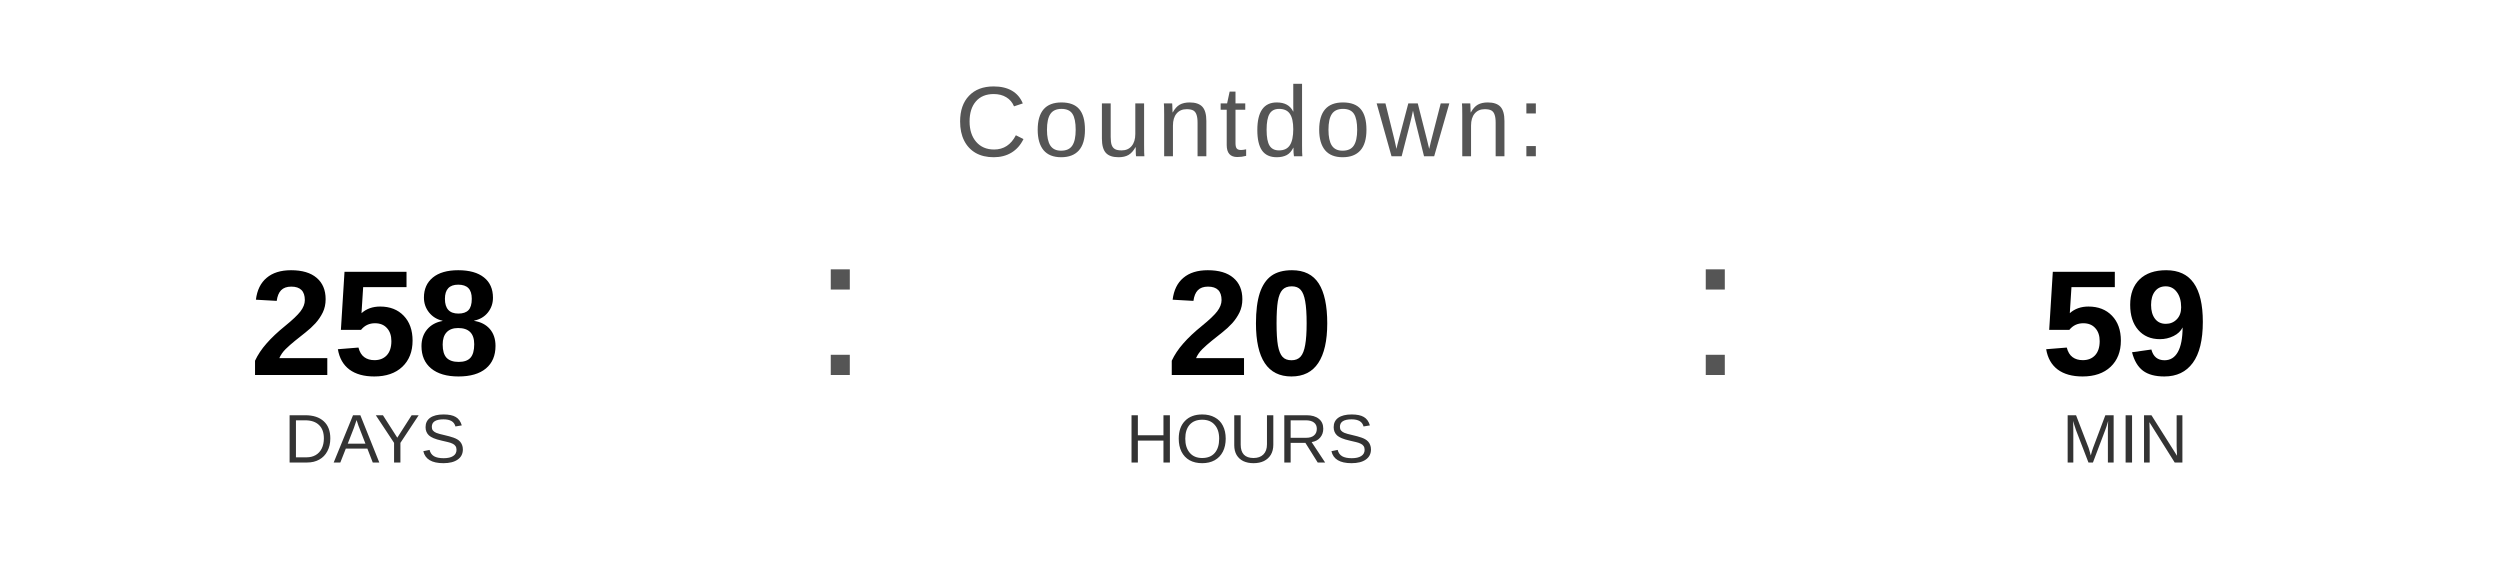
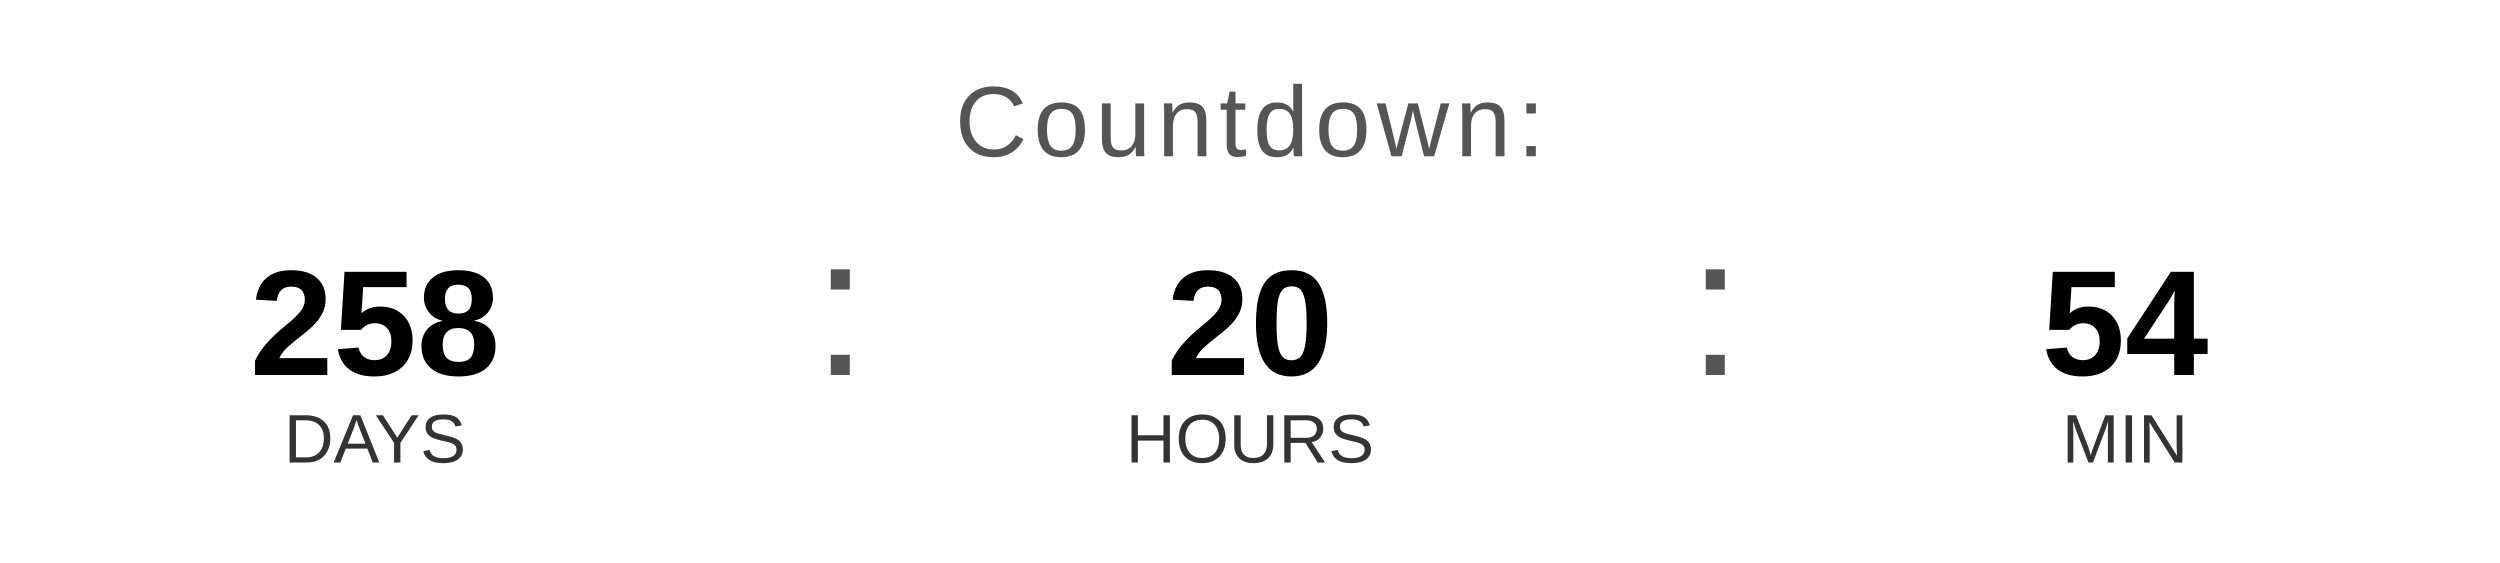
<svg xmlns="http://www.w3.org/2000/svg" width="400" height="90" viewBox="0 0 400 90">
  <text x="200" y="25" font-family="Arial, Helvetica, sans-serif" font-size="16" fill="#555555" text-anchor="middle" letter-spacing="1">
    Countdown:
  </text>
  <text x="60" y="60" font-family="Arial, Helvetica, sans-serif" font-size="24" font-weight="bold" fill="#000000" text-anchor="middle">258</text>
  <text x="60" y="74" font-family="Arial, Helvetica, sans-serif" font-size="11" fill="#333333" text-anchor="middle">DAYS</text>
  <text x="130" y="60" font-family="Arial, sans-serif" font-size="32" fill="#555555">:</text>
  <text x="200" y="60" font-family="Arial, Helvetica, sans-serif" font-size="24" font-weight="bold" fill="#000000" text-anchor="middle">20</text>
  <text x="200" y="74" font-family="Arial, Helvetica, sans-serif" font-size="11" fill="#333333" text-anchor="middle">HOURS</text>
  <text x="270" y="60" font-family="Arial, sans-serif" font-size="32" fill="#555555">:</text>
-   <text x="340" y="60" font-family="Arial, Helvetica, sans-serif" font-size="24" font-weight="bold" fill="#000000" text-anchor="middle">59</text>
+   <text x="340" y="60" font-family="Arial, Helvetica, sans-serif" font-size="24" font-weight="bold" fill="#000000" text-anchor="middle">54</text>
  <text x="340" y="74" font-family="Arial, Helvetica, sans-serif" font-size="11" fill="#333333" text-anchor="middle">MIN</text>
</svg>
